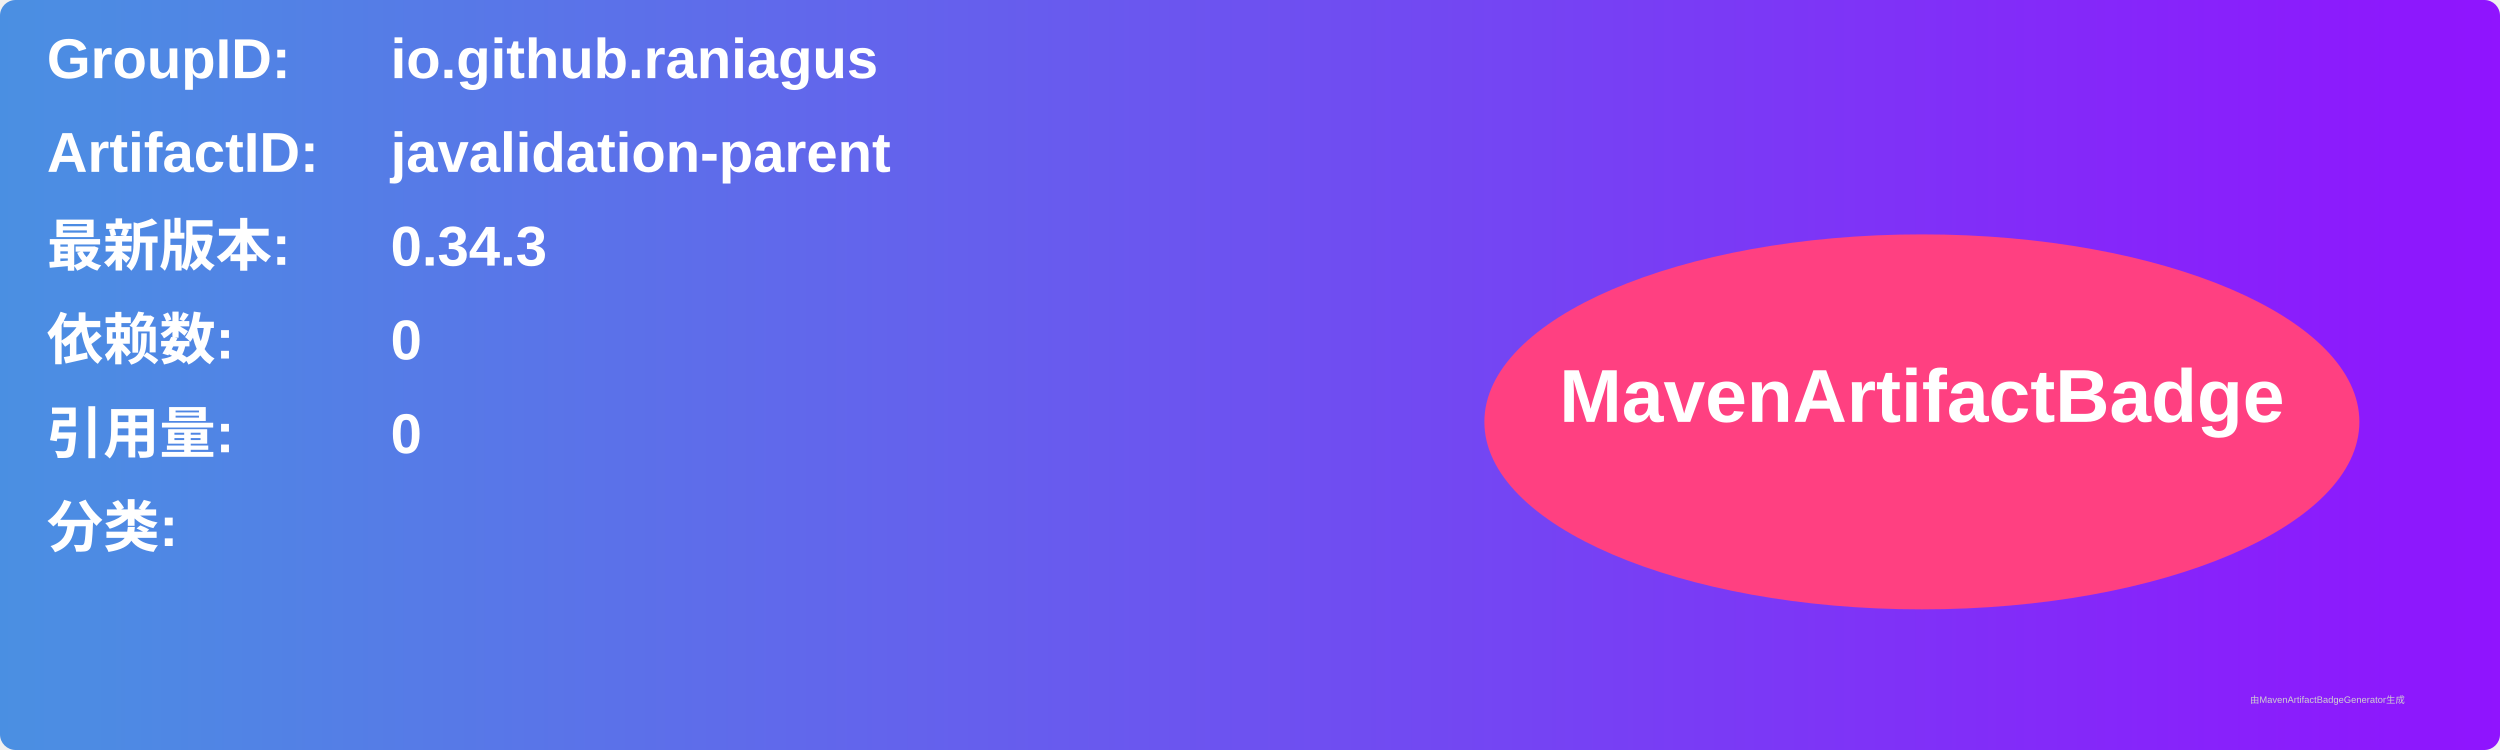
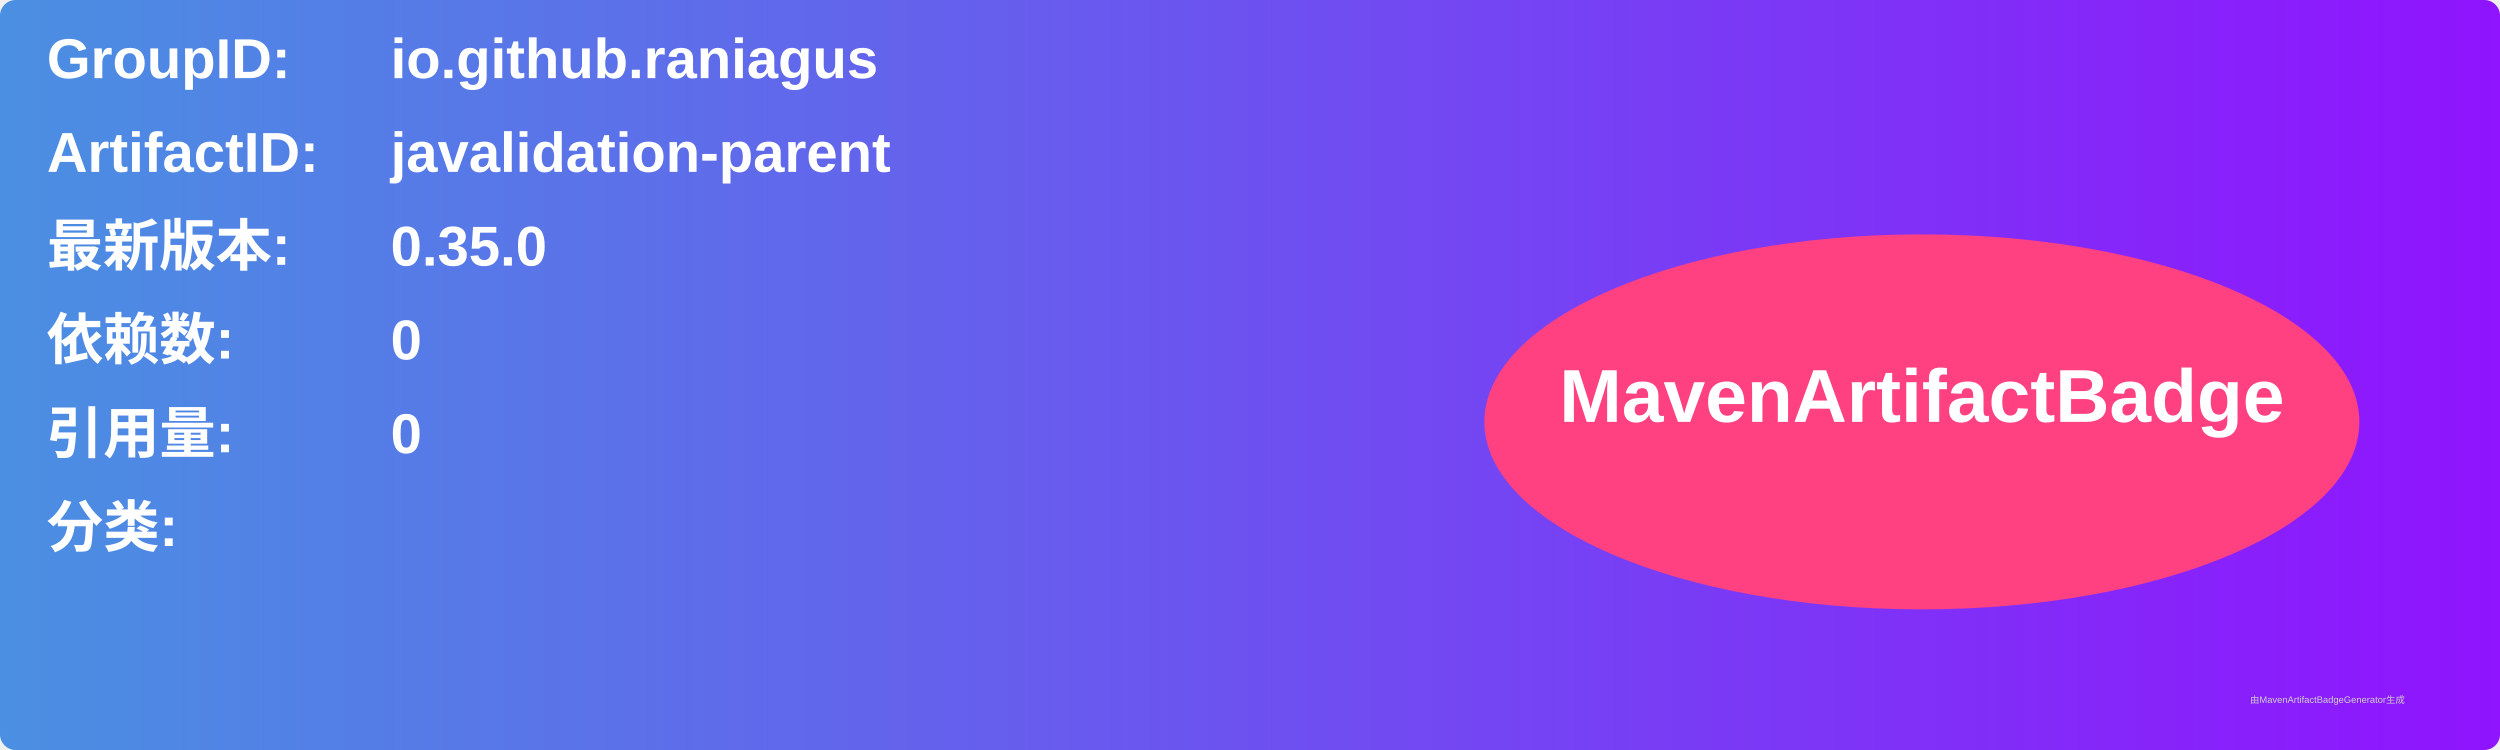
<svg xmlns="http://www.w3.org/2000/svg" width="800" height="240" viewBox="0 0 800 240">
  <linearGradient id="grad" x1="0%" y1="0%" x2="100%" y2="0%">
    <stop offset="0%" stop-color="#4a90e2" />
    <stop offset="100%" stop-color="#9013fe" />
  </linearGradient>
  <rect width="100%" height="100%" rx="5" ry="5" fill="url(#grad)" />
  <g transform="translate(15, 15)">
    <text x="0" y="10" font-family="Arial" font-size="18" fill="white" font-weight="bold" width="260">GroupID:</text>
    <text x="110" y="10" font-family="Arial" font-size="18" fill="white" font-weight="bold" width="460">io.github.raniagus</text>
    <text x="0" y="40" font-family="Arial" font-size="18" fill="white" font-weight="bold" width="260">ArtifactID:</text>
    <text x="110" y="40" font-family="Arial" font-size="18" fill="white" font-weight="bold" width="460">javalidation-parent</text>
    <text x="0" y="70" font-family="Arial" font-size="18" fill="white" font-weight="bold">最新版本:</text>
    <text x="110" y="70" font-family="Arial" font-size="18" fill="white" font-weight="bold">
-       <tspan font-weight="bold">0.34.3</tspan>
+       <tspan font-weight="bold">0.35.0</tspan>
    </text>
    <text x="0" y="100" font-family="Arial" font-size="18" fill="white" font-weight="bold">依赖数: </text>
    <text x="110" y="100" font-family="Arial" font-size="18" fill="white">
      <tspan font-weight="bold">0</tspan>
    </text>
    <text x="0" y="130" font-family="Arial" font-size="18" fill="white" font-weight="bold">引用量: </text>
    <text x="110" y="130" font-family="Arial" font-size="18" fill="white">
      <tspan font-weight="bold">0</tspan>
    </text>
    <text x="0" y="160" font-family="Arial" font-size="18" fill="white" font-weight="bold">分类:</text>
    <text x="10" y="190" font-family="Arial" font-size="10" fill="white">
      <tspan font-weight="bold" />
    </text>
    <ellipse cx="600" cy="120" rx="140" ry="60" fill="#ff4081" />
    <text x="600" y="120" text-anchor="middle" font-family="Arial" font-size="24" fill="white" font-weight="bold">MavenArtifactBadge</text>
  </g>
  <text x="720" y="225" font-family="Arial" font-size="3" fill="#d0d0d0">由MavenArtifactBadgeGenerator生成</text>
</svg>
